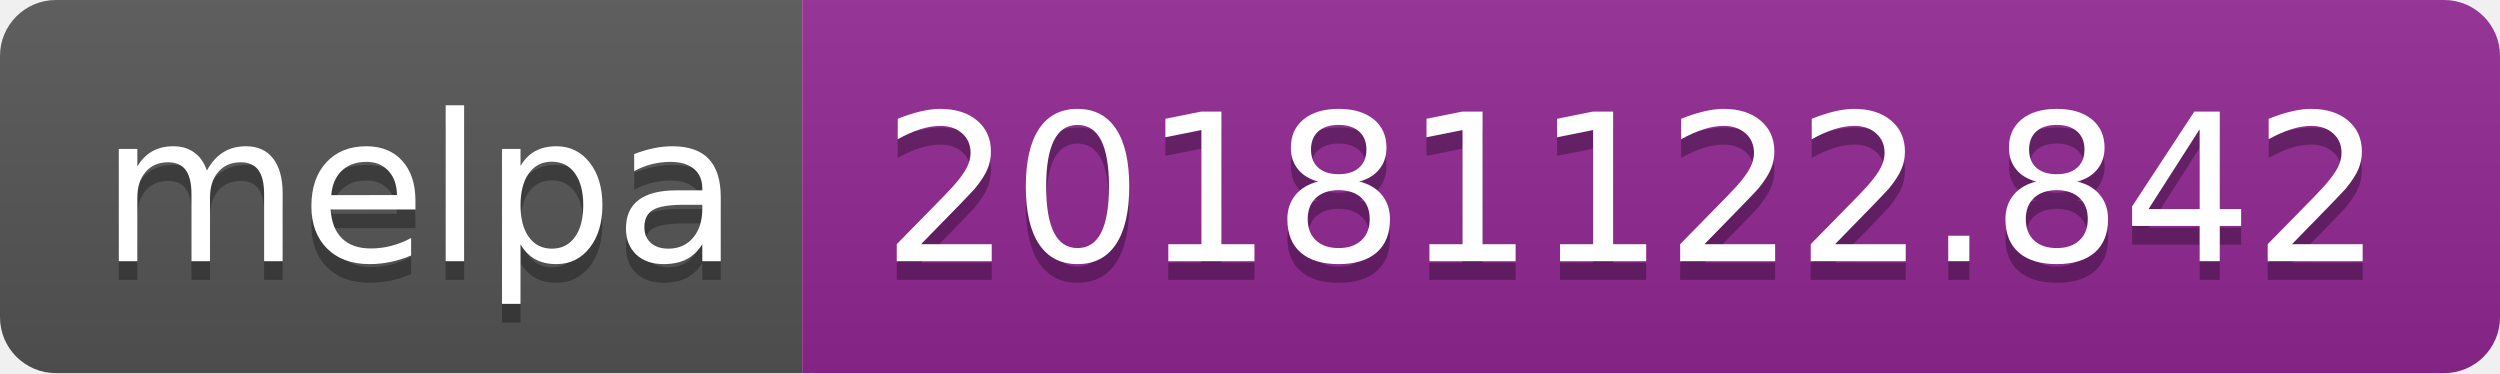
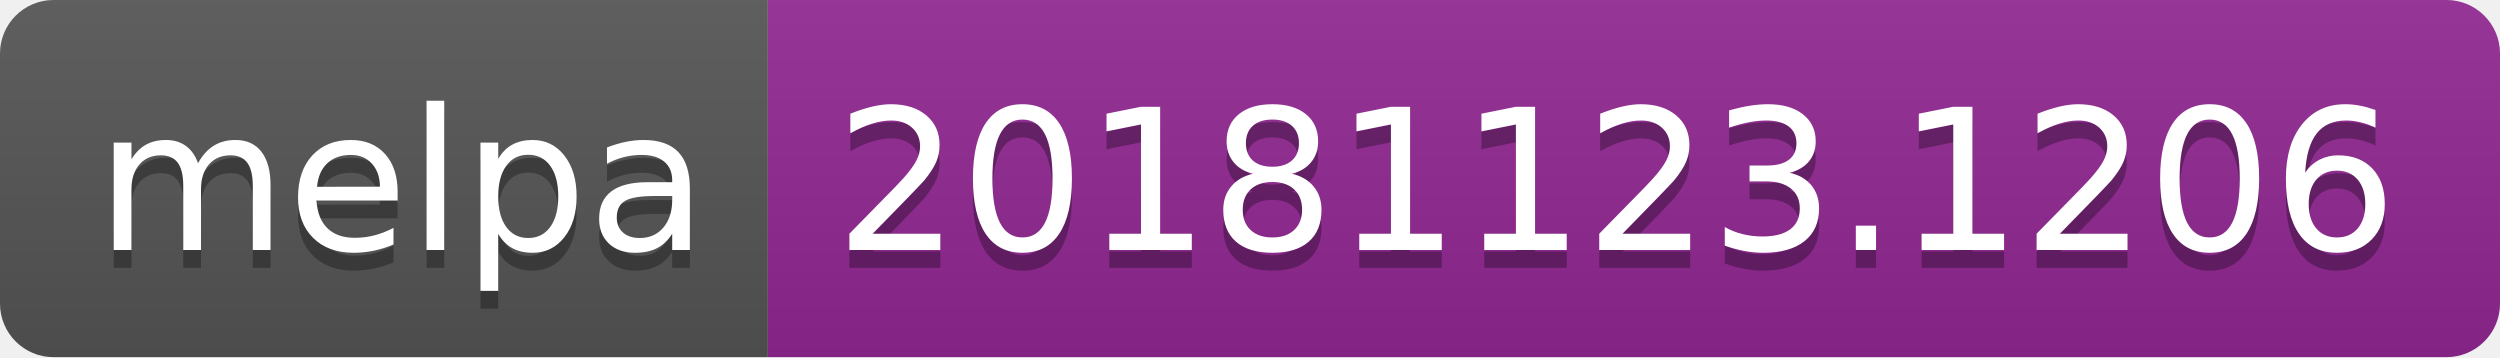
- <svg xmlns="http://www.w3.org/2000/svg" width="134" height="20">
+ <svg xmlns="http://www.w3.org/2000/svg" width="140" height="20">
  <linearGradient id="b" x2="0" y2="100%">
    <stop offset="0" stop-color="#bbb" stop-opacity=".1" />
    <stop offset="1" stop-opacity=".1" />
  </linearGradient>
  <clipPath id="a">
-     <rect width="134" height="20" rx="3" fill="#fff" />
+     <rect width="140" height="20" rx="3" fill="#fff" />
  </clipPath>
  <g clip-path="url(#a)">
    <path fill="#555" d="M0 0h43v20H0z" />
-     <path fill="#922793" d="M43 0h91v20H43z" />
-     <path fill="url(#b)" d="M0 0h134v20H0z" />
+     <path fill="#922793" d="M43 0h97v20H43z" />
+     <path fill="url(#b)" d="M0 0h140v20H0z" />
  </g>
  <g fill="#fff" text-anchor="middle" font-family="DejaVu Sans,Verdana,Geneva,sans-serif" font-size="110">
    <text x="225" y="150" fill="#010101" fill-opacity=".3" transform="scale(.1)" textLength="330">melpa</text>
    <text x="225" y="140" transform="scale(.1)" textLength="330">melpa</text>
-     <text x="875" y="150" fill="#010101" fill-opacity=".3" transform="scale(.1)" textLength="810">20181122.842</text>
-     <text x="875" y="140" transform="scale(.1)" textLength="810">20181122.842</text>
+     <text x="905" y="150" fill="#010101" fill-opacity=".3" transform="scale(.1)" textLength="870">20181123.1206</text>
+     <text x="905" y="140" transform="scale(.1)" textLength="870">20181123.1206</text>
  </g>
</svg>
